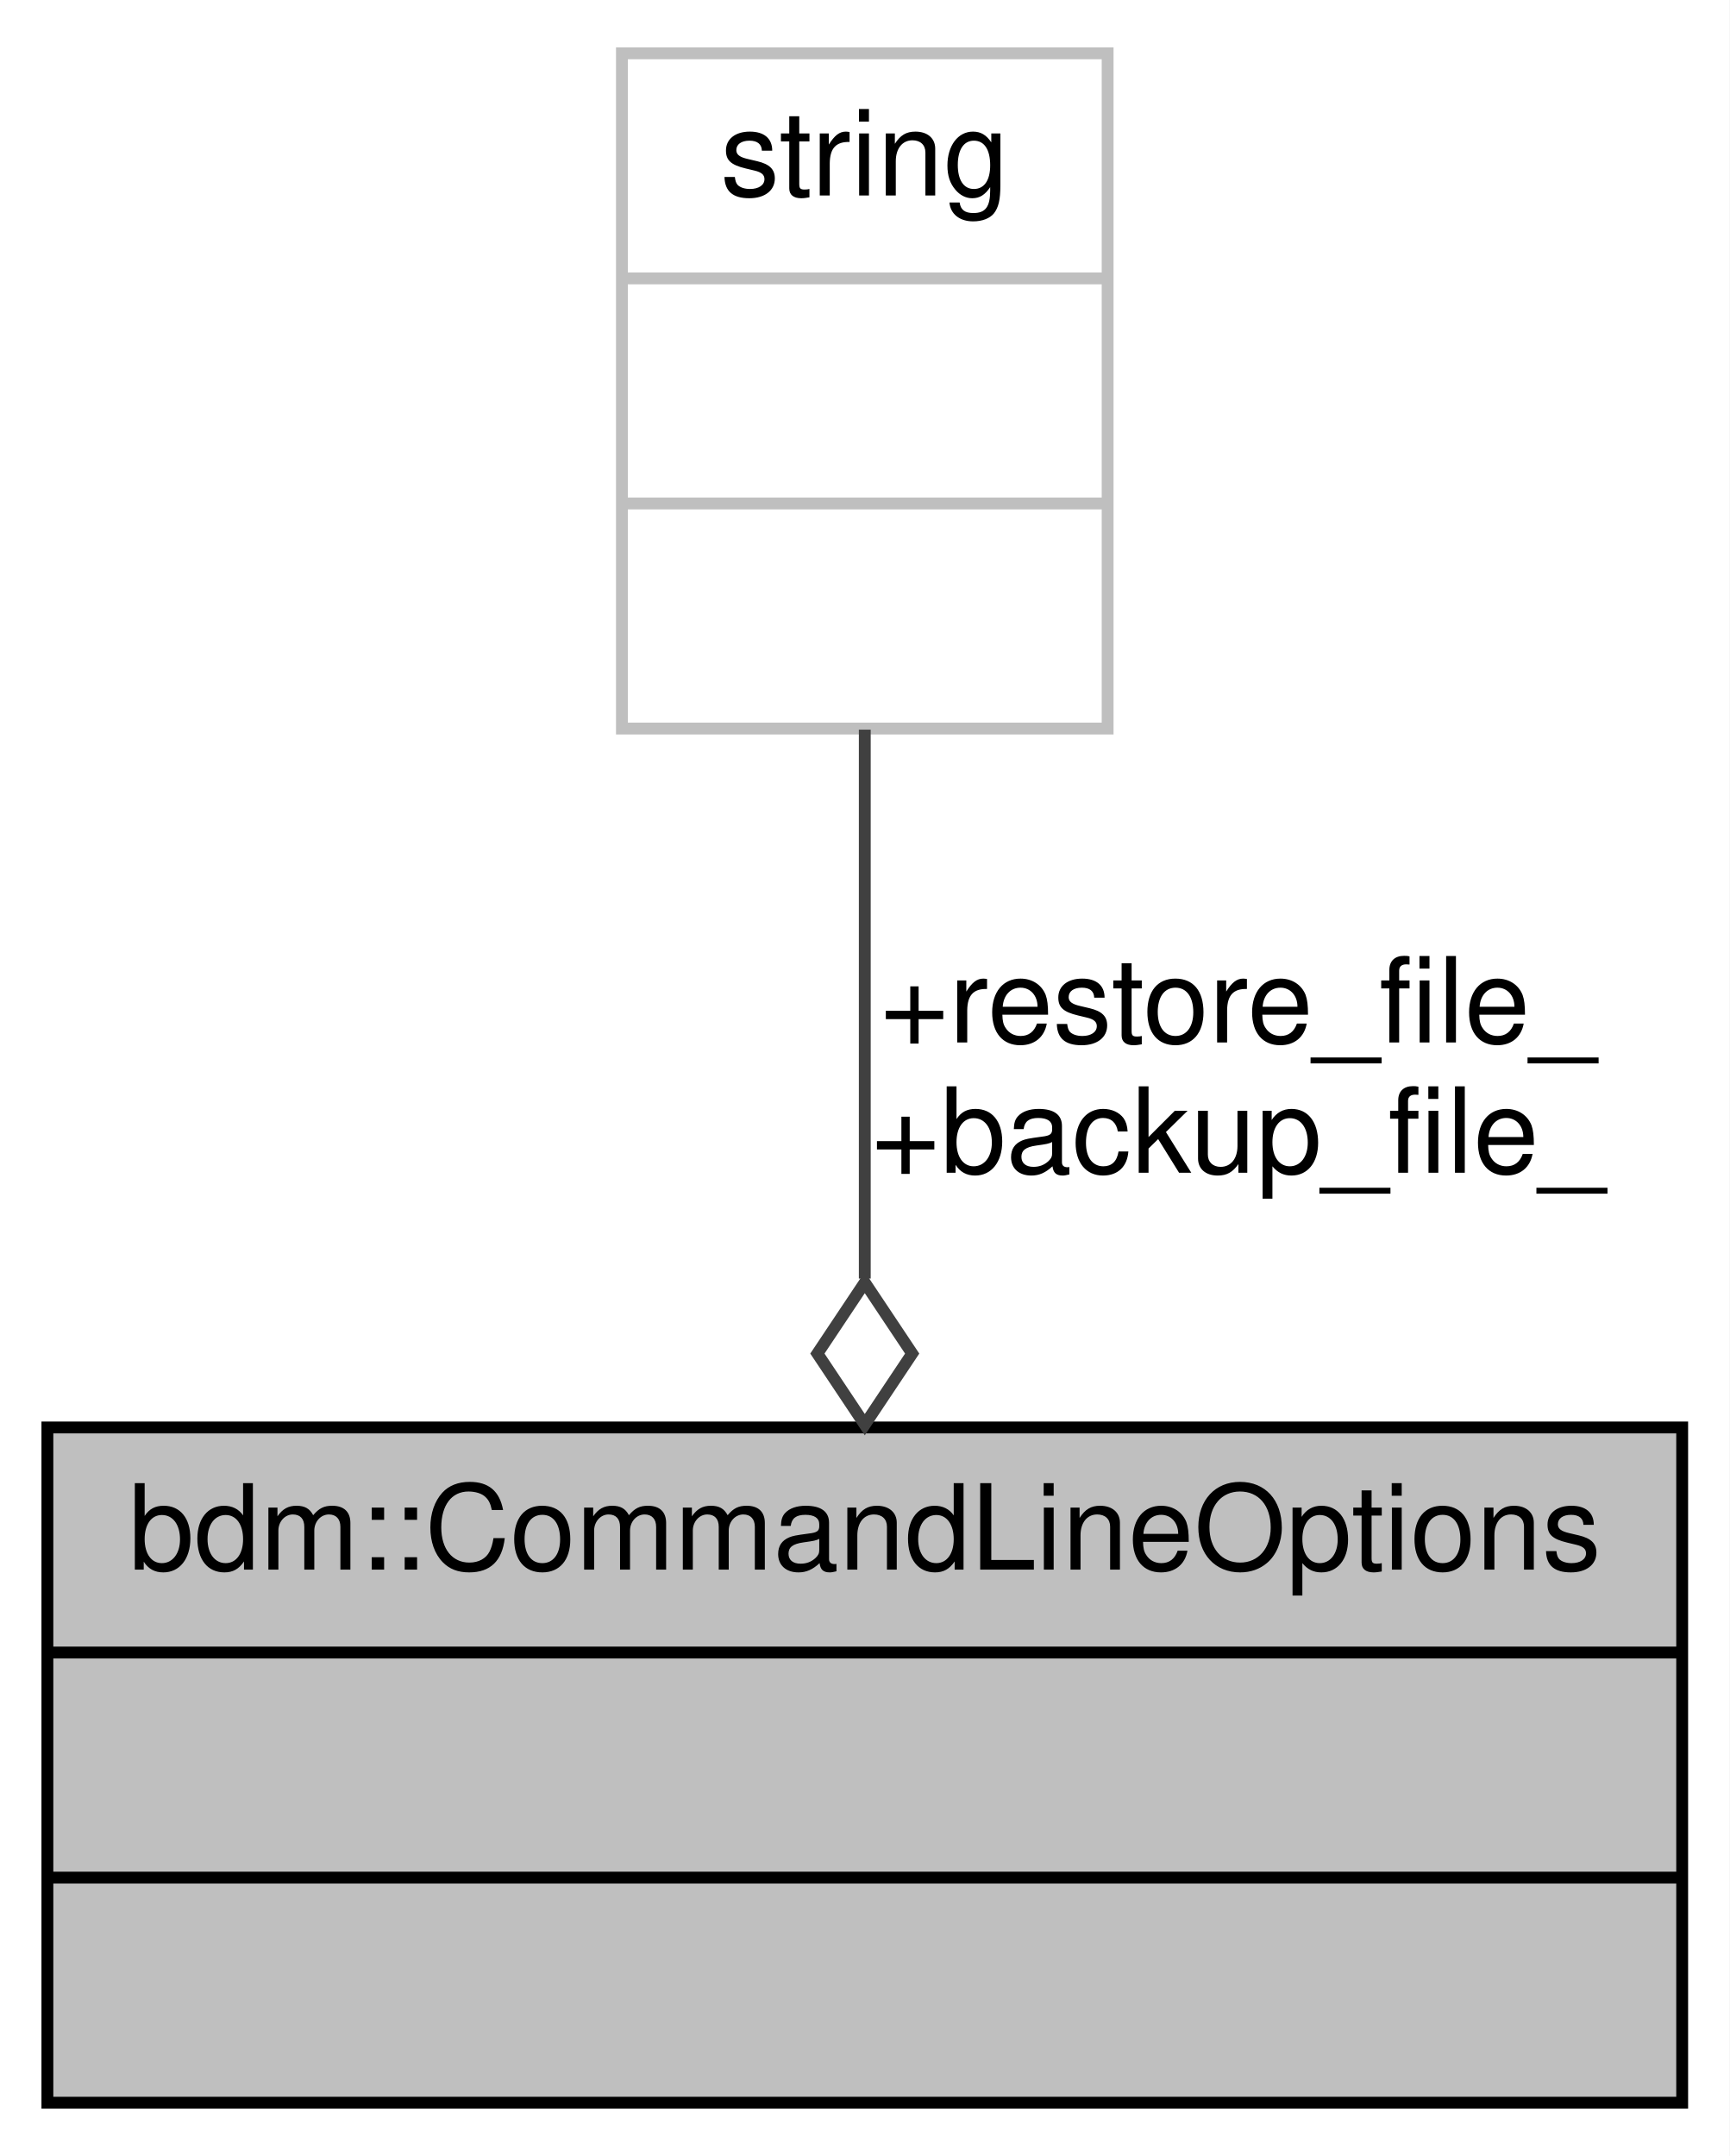
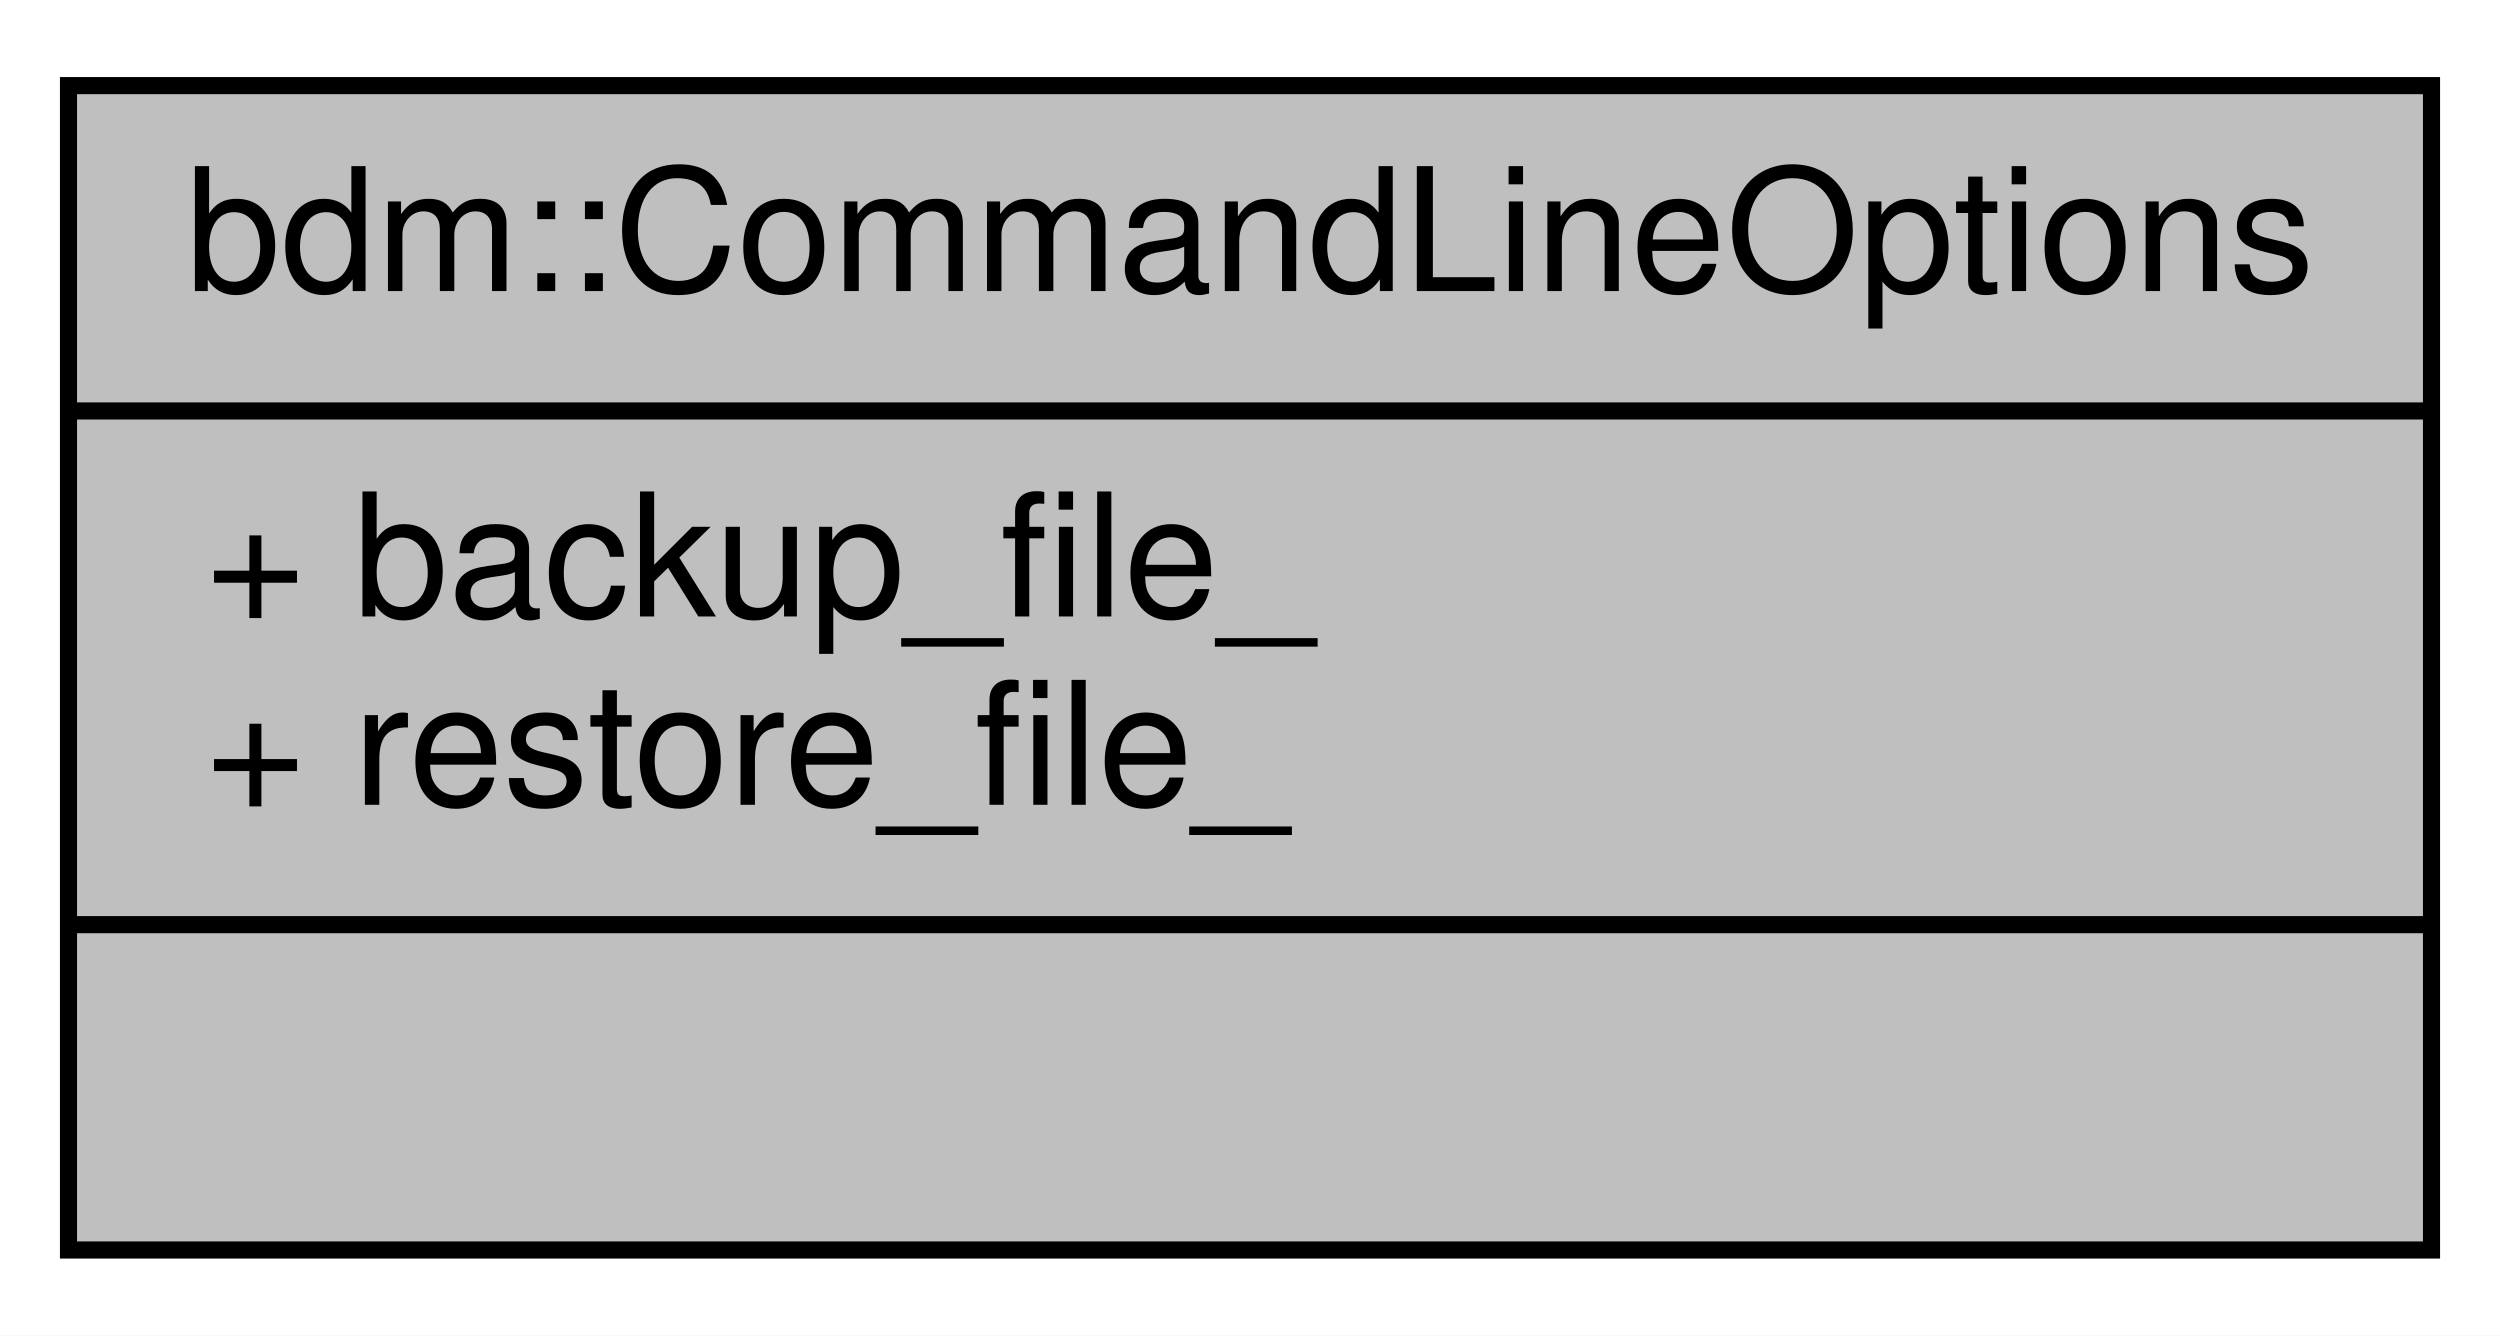
- <svg xmlns="http://www.w3.org/2000/svg" width="146pt" height="182pt" viewBox="0.00 0.00 146.00 182.00">
-   <g id="graph0" class="graph" transform="scale(1 1) rotate(0) translate(4 178)">
-     <polygon fill="white" stroke="none" points="-4,4 -4,-178 142,-178 142,4 -4,4" />
+ <svg xmlns="http://www.w3.org/2000/svg" width="146pt" height="78pt" viewBox="0.00 0.00 146.00 78.00">
+   <g id="graph0" class="graph" transform="scale(1 1) rotate(0) translate(4 74)">
+     <polygon fill="white" stroke="none" points="-4,4 -4,-74 142,-74 142,4 -4,4" />
    <g id="node1" class="node">
-       <polygon fill="#bfbfbf" stroke="black" points="0,-0.5 0,-57.5 138,-57.5 138,-0.5 0,-0.5" />
-       <text text-anchor="middle" x="69" y="-45.5" font-family="Helvetica,sans-Serif" font-size="10.00">bdm::CommandLineOptions</text>
-       <polyline fill="none" stroke="black" points="0,-38.5 138,-38.5 " />
-       <text text-anchor="middle" x="69" y="-26.5" font-family="Helvetica,sans-Serif" font-size="10.00"> </text>
-       <polyline fill="none" stroke="black" points="0,-19.5 138,-19.5 " />
-       <text text-anchor="middle" x="69" y="-7.5" font-family="Helvetica,sans-Serif" font-size="10.00"> </text>
-     </g>
-     <g id="node2" class="node">
-       <polygon fill="white" stroke="#bfbfbf" points="48.5,-116.5 48.5,-173.5 89.5,-173.5 89.5,-116.5 48.5,-116.5" />
-       <text text-anchor="middle" x="69" y="-161.5" font-family="Helvetica,sans-Serif" font-size="10.00">string</text>
-       <polyline fill="none" stroke="#bfbfbf" points="48.5,-154.5 89.5,-154.5 " />
-       <text text-anchor="middle" x="69" y="-142.5" font-family="Helvetica,sans-Serif" font-size="10.00"> </text>
-       <polyline fill="none" stroke="#bfbfbf" points="48.5,-135.5 89.5,-135.5 " />
-       <text text-anchor="middle" x="69" y="-123.5" font-family="Helvetica,sans-Serif" font-size="10.00"> </text>
-     </g>
-     <g id="edge1" class="edge">
-       <path fill="none" stroke="#404040" d="M69,-116.404C69,-102.504 69,-85.391 69,-70.073" />
-       <polygon fill="none" stroke="#404040" points="69,-69.737 65,-63.737 69,-57.737 73,-63.737 69,-69.737" />
-       <text text-anchor="middle" x="100.5" y="-90" font-family="Helvetica,sans-Serif" font-size="10.00"> +restore_file_</text>
-       <text text-anchor="middle" x="100.5" y="-79" font-family="Helvetica,sans-Serif" font-size="10.00">+backup_file_</text>
+       <polygon fill="#bfbfbf" stroke="black" points="0,-1 0,-69 138,-69 138,-1 0,-1" />
+       <text text-anchor="middle" x="69" y="-57" font-family="Helvetica,sans-Serif" font-size="10.00">bdm::CommandLineOptions</text>
+       <polyline fill="none" stroke="black" points="0,-50 138,-50 " />
+       <text text-anchor="start" x="8" y="-38" font-family="Helvetica,sans-Serif" font-size="10.00">+ backup_file_</text>
+       <text text-anchor="start" x="8" y="-27" font-family="Helvetica,sans-Serif" font-size="10.00">+ restore_file_</text>
+       <polyline fill="none" stroke="black" points="0,-20 138,-20 " />
+       <text text-anchor="middle" x="69" y="-8" font-family="Helvetica,sans-Serif" font-size="10.00"> </text>
    </g>
  </g>
</svg>
